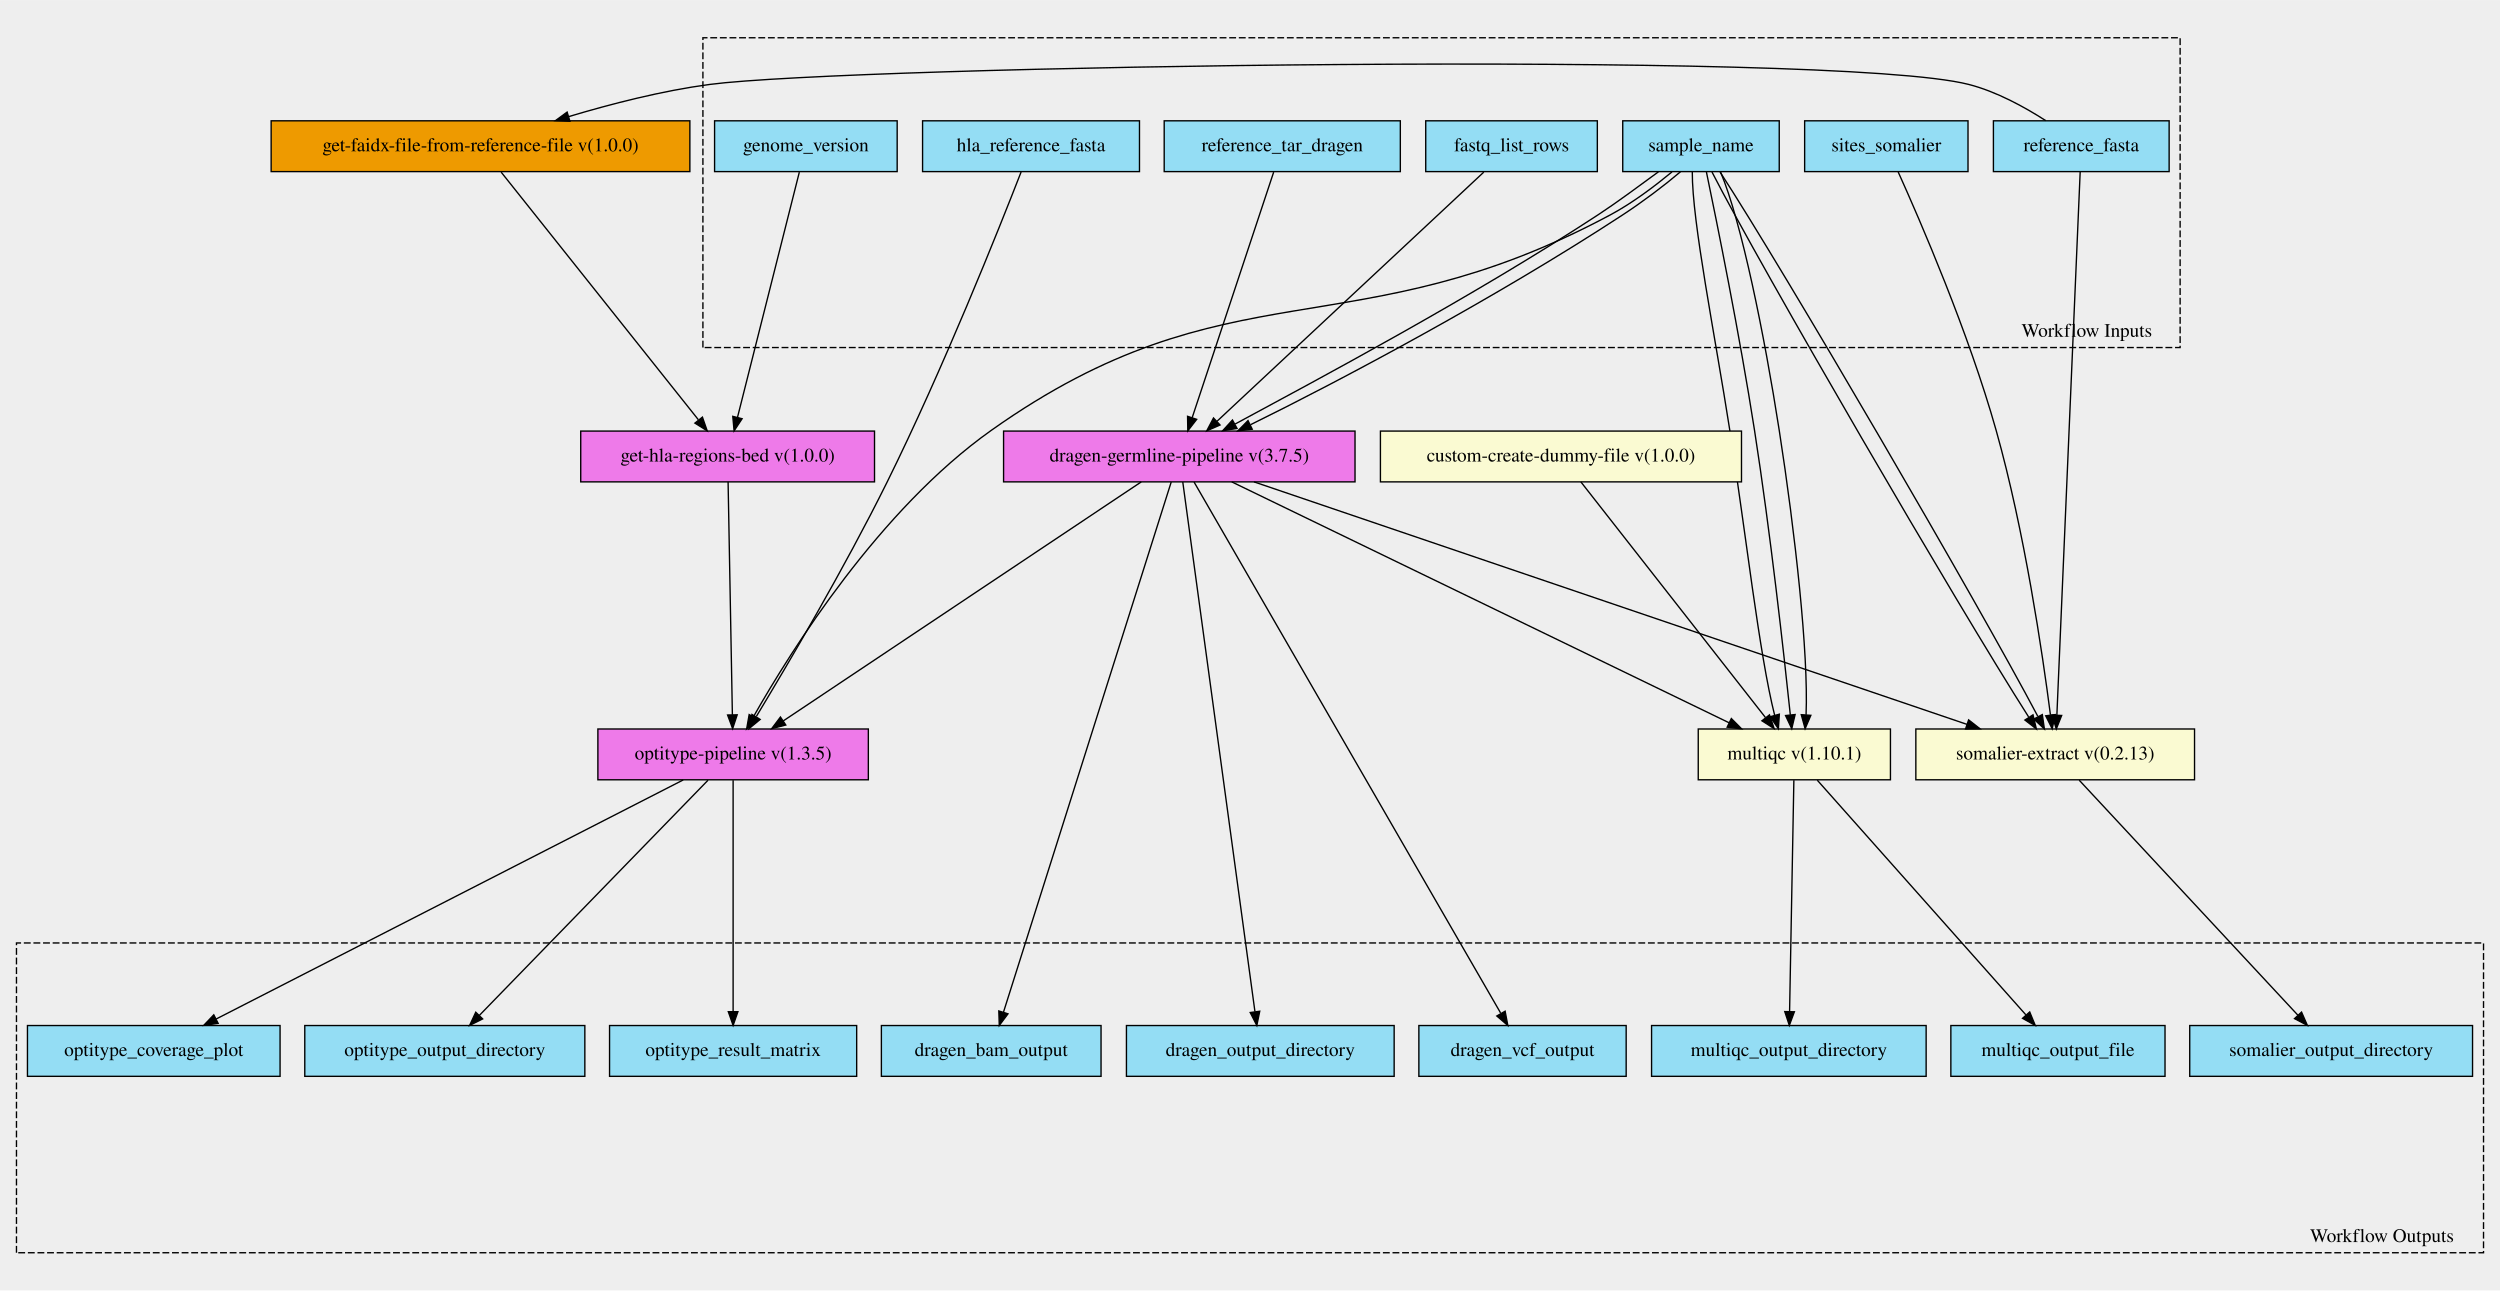
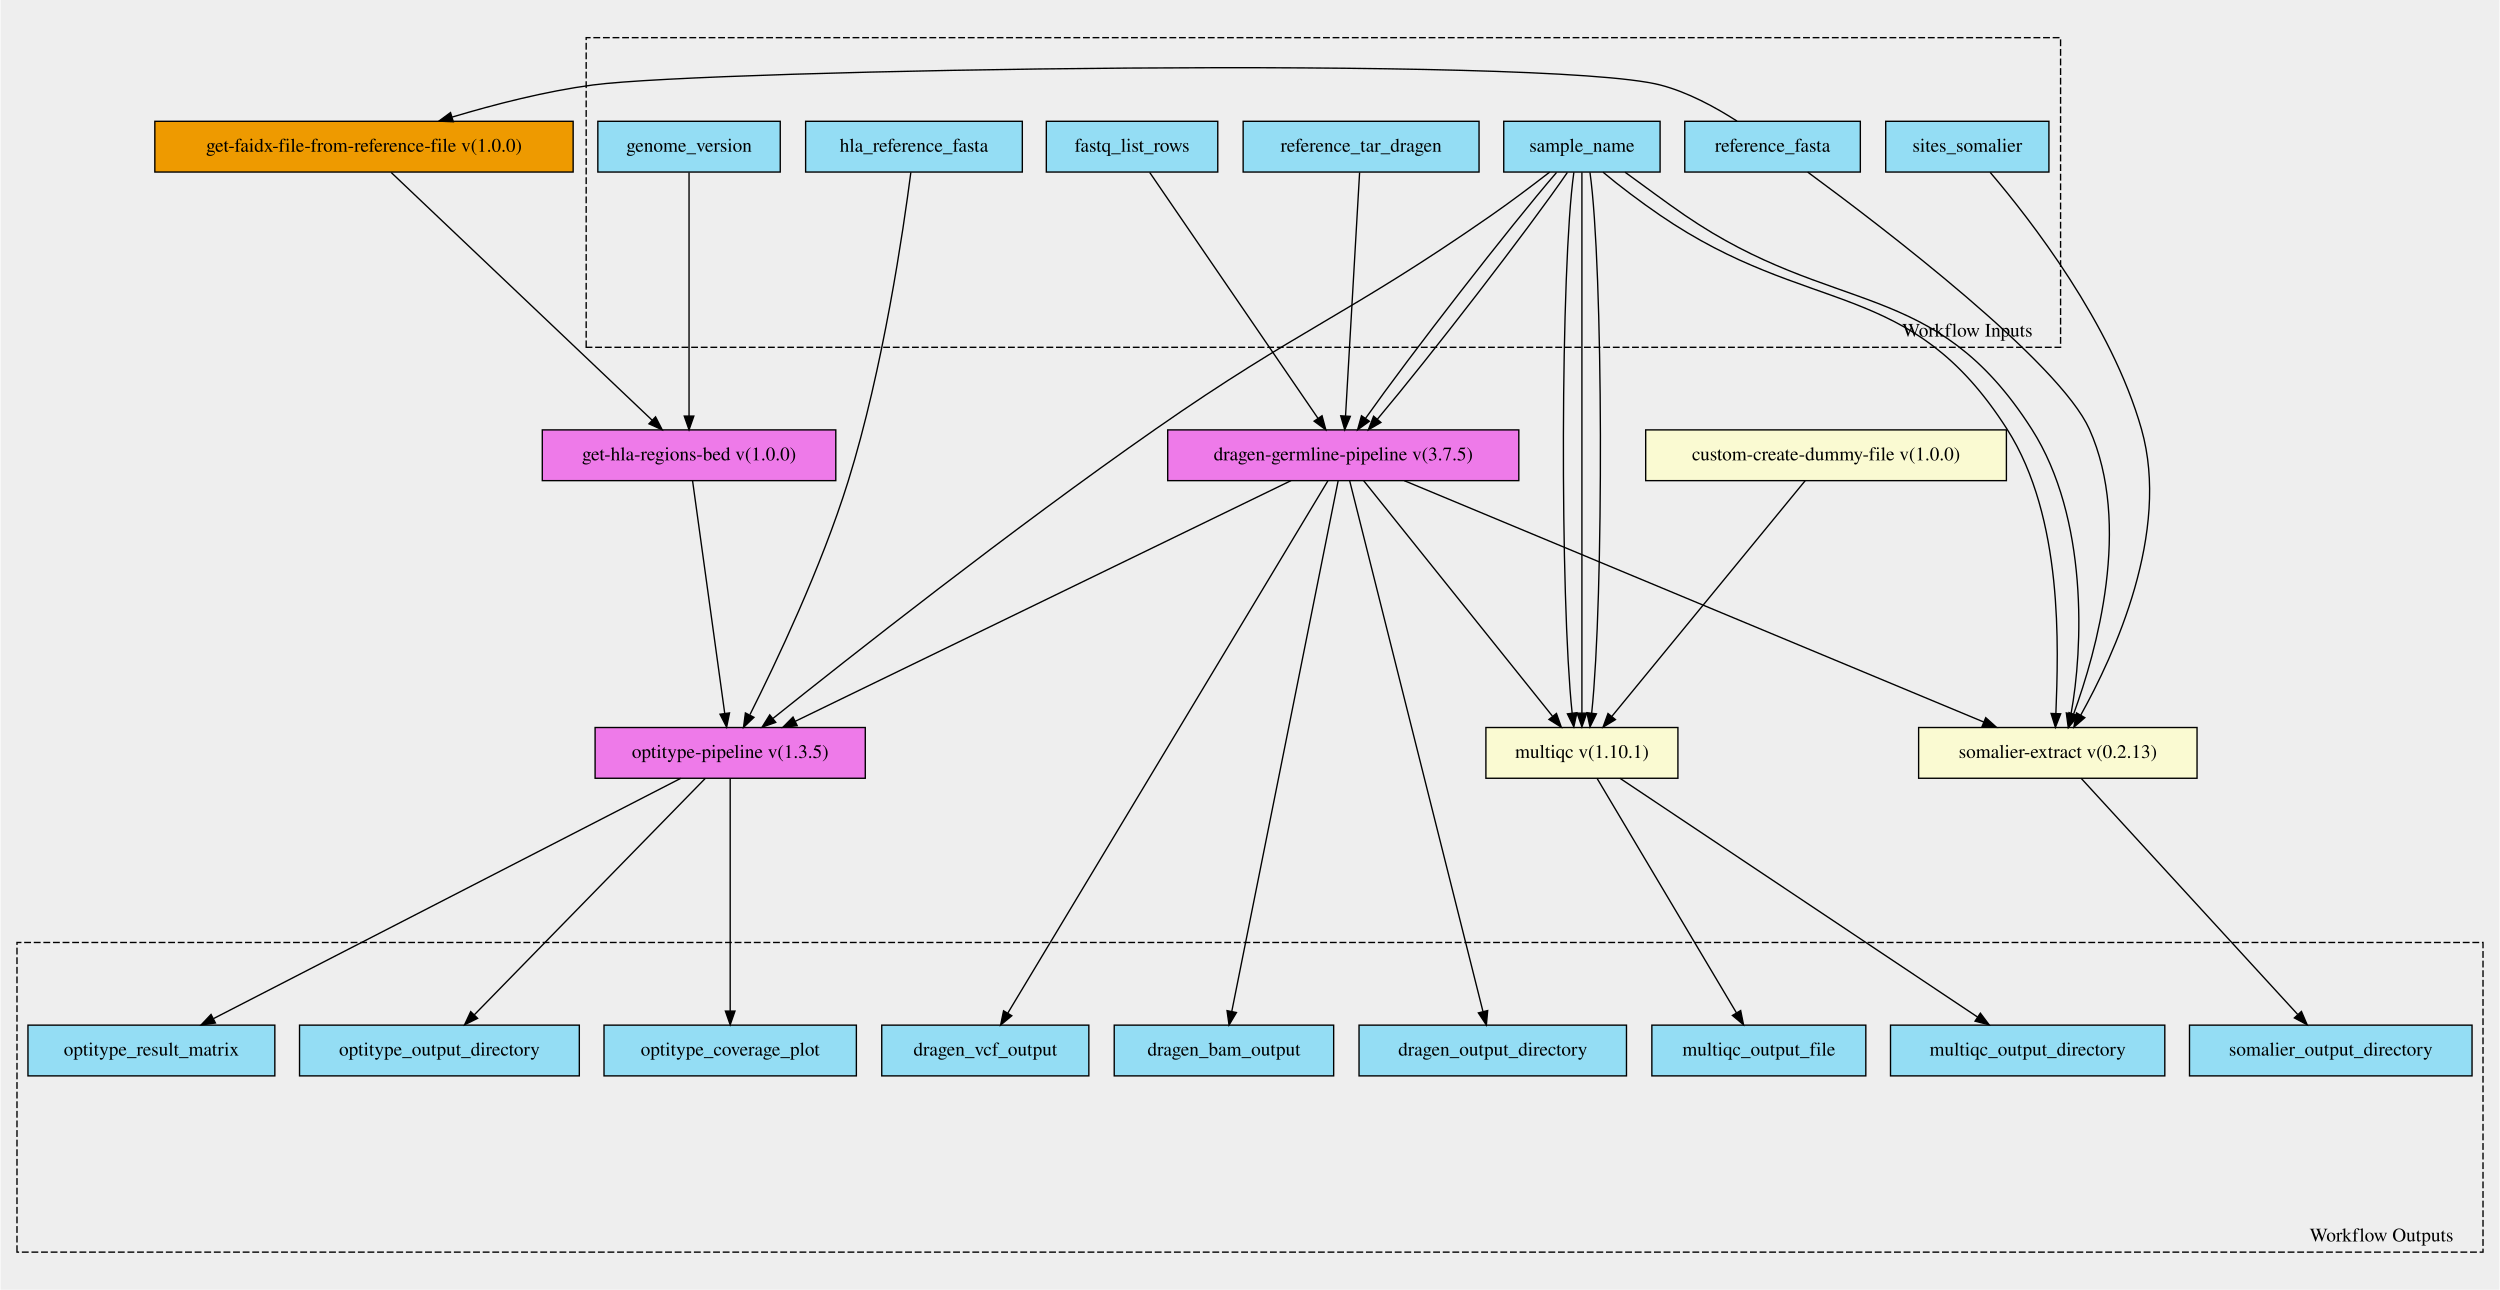
- <svg xmlns="http://www.w3.org/2000/svg" xmlns:xlink="http://www.w3.org/1999/xlink" width="1821pt" height="940pt" viewBox="0.00 0.00 1821.00 939.88">
-   <g id="graph0" class="graph" transform="scale(1 1) rotate(0) translate(4 935.882)">
-     <polygon fill="#eeeeee" stroke="transparent" points="-4,4 -4,-935.882 1817,-935.882 1817,4 -4,4" />
+ <svg xmlns="http://www.w3.org/2000/svg" xmlns:xlink="http://www.w3.org/1999/xlink" width="1822pt" height="940pt" viewBox="0.00 0.00 1822.00 940.40">
+   <g id="graph0" class="graph" transform="scale(1 1) rotate(0) translate(4 936.396)">
+     <polygon fill="#eeeeee" stroke="transparent" points="-4,4 -4,-936.396 1818,-936.396 1818,4 -4,4" />
    <g id="clust1" class="cluster">
-       <polygon fill="#eeeeee" stroke="#000000" stroke-dasharray="5,2" points="508,-682.794 508,-908.438 1584,-908.438 1584,-682.794 508,-682.794" />
-       <text text-anchor="middle" x="1516" y="-690.594" font-family="Times,serif" font-size="14.00" fill="#000000">Workflow Inputs</text>
+       <polygon fill="#eeeeee" stroke="#000000" stroke-dasharray="5,2" points="423,-683.171 423,-908.939 1498,-908.939 1498,-683.171 423,-683.171" />
+       <text text-anchor="middle" x="1430" y="-690.971" font-family="Times,serif" font-size="14.00" fill="#000000">Workflow Inputs</text>
    </g>
    <g id="clust2" class="cluster">
-       <polygon fill="#eeeeee" stroke="#000000" stroke-dasharray="5,2" points="8,-23.444 8,-249.088 1805,-249.088 1805,-23.444 8,-23.444" />
-       <text text-anchor="middle" x="1731" y="-31.244" font-family="Times,serif" font-size="14.00" fill="#000000">Workflow Outputs</text>
+       <polygon fill="#eeeeee" stroke="#000000" stroke-dasharray="5,2" points="8,-23.456 8,-249.225 1806,-249.225 1806,-23.456 8,-23.456" />
+       <text text-anchor="middle" x="1732" y="-31.256" font-family="Times,serif" font-size="14.00" fill="#000000">Workflow Outputs</text>
    </g>
    <g id="node1" class="node">
      <g id="a_node1">
-         <a xlink:title="The reference fasta file with a .fai index.&#10;Required for somalier and optitype steps&#10;">
-           <polygon fill="#94ddf4" stroke="#000000" points="1448,-810.944 1448,-847.944 1576,-847.944 1576,-810.944 1448,-810.944" />
-           <text text-anchor="middle" x="1512" y="-825.744" font-family="Times,serif" font-size="14.00" fill="#000000">reference_fasta</text>
+         <a xlink:title="Path to ref data tarball&#10;">
+           <polygon fill="#94ddf4" stroke="#000000" points="902,-810.957 902,-847.957 1074,-847.957 1074,-810.957 902,-810.957" />
+           <text text-anchor="middle" x="988" y="-825.756" font-family="Times,serif" font-size="14.00" fill="#000000">reference_tar_dragen</text>
        </a>
      </g>
    </g>
    <g id="node20" class="node">
      <g id="a_node20">
-         <a xlink:href="https://github.com/umccr/cwl-ica/blob/beta-release/.github/catalogue/docs/tools/somalier-extract/0.2.13/somalier-extract__0.2.13.md" xlink:title="Runs the somalier extract function to call the fingerprint on the germline bam file&#10;">
-           <polygon fill="#fafad2" stroke="#000000" points="1391.5,-367.944 1391.5,-404.944 1594.5,-404.944 1594.5,-367.944 1391.5,-367.944" />
-           <text text-anchor="middle" x="1493" y="-382.744" font-family="Times,serif" font-size="14.00" fill="#000000">somalier-extract v(0.2.13)</text>
+         <a xlink:href="https://github.com/umccr/cwl-ica/blob/beta-release/.github/catalogue/docs/workflows/dragen-germline-pipeline/3.7.5/dragen-germline-pipeline__3.7.5.md" xlink:title="Runs the dragen germline 3.7.5 workflow&#10;">
+           <polygon fill="#ee7ae9" stroke="#000000" points="847,-585.957 847,-622.957 1103,-622.957 1103,-585.957 847,-585.957" />
+           <text text-anchor="middle" x="975" y="-600.756" font-family="Times,serif" font-size="14.00" fill="#000000">dragen-germline-pipeline v(3.7.5)</text>
        </a>
      </g>
    </g>
    <g id="edge16" class="edge">
-       <path fill="none" stroke="#000000" d="M1511.196,-810.691C1508.218,-741.273 1497.81,-498.601 1494.225,-415.002" />
-       <polygon fill="#000000" stroke="#000000" points="1497.719,-414.795 1493.794,-404.954 1490.726,-415.095 1497.719,-414.795" />
-     </g>
-     <g id="node22" class="node">
-       <g id="a_node22">
-         <a xlink:href="https://github.com/umccr/cwl-ica/blob/beta-release/.github/catalogue/docs/expressions/get-faidx-file-from-reference-file/1.0.0/get-faidx-file-from-reference-file__1.0.0.md" xlink:title="Get the index of the reference fasta as its own file.&#10;Used by the get-regions-bed workflow&#10;">
-           <polygon fill="#ee9a00" stroke="#000000" points="193.5,-810.944 193.5,-847.944 498.5,-847.944 498.5,-810.944 193.5,-810.944" />
-           <text text-anchor="middle" x="346" y="-825.744" font-family="Times,serif" font-size="14.00" fill="#000000">get-faidx-file-from-reference-file v(1.0.0)</text>
-         </a>
-       </g>
-     </g>
-     <g id="edge17" class="edge">
-       <path fill="none" stroke="#000000" d="M1486.101,-848.072C1470.635,-858.032 1450.135,-869.282 1430,-874.444 1331.303,-899.745 614.008,-887.814 513,-874.444 478.484,-869.875 440.975,-860.213 410.265,-851.009" />
-       <polygon fill="#000000" stroke="#000000" points="411.132,-847.614 400.546,-848.044 409.089,-854.31 411.132,-847.614" />
+       <path fill="none" stroke="#000000" d="M986.914,-810.66C984.638,-771.27 979.356,-679.855 976.655,-633.107" />
+       <polygon fill="#000000" stroke="#000000" points="980.145,-632.823 976.074,-623.041 973.157,-633.226 980.145,-632.823" />
    </g>
    <g id="node2" class="node">
      <g id="a_node2">
        <a xlink:title="What is the name of the sample?&#10;Used to pre-fill out many other inputs.&#10;">
-           <polygon fill="#94ddf4" stroke="#000000" points="1178,-810.944 1178,-847.944 1292,-847.944 1292,-810.944 1178,-810.944" />
-           <text text-anchor="middle" x="1235" y="-825.744" font-family="Times,serif" font-size="14.00" fill="#000000">sample_name</text>
+           <polygon fill="#94ddf4" stroke="#000000" points="1092,-810.957 1092,-847.957 1206,-847.957 1206,-810.957 1092,-810.957" />
+           <text text-anchor="middle" x="1149" y="-825.756" font-family="Times,serif" font-size="14.00" fill="#000000">sample_name</text>
+         </a>
+       </g>
+     </g>
+     <g id="node19" class="node">
+       <g id="a_node19">
+         <a xlink:href="https://github.com/umccr/cwl-ica/blob/beta-release/.github/catalogue/docs/workflows/optitype-pipeline/1.3.5/optitype-pipeline__1.3.5.md" xlink:title="Run the optitype pipeline&#10;">
+           <polygon fill="#ee7ae9" stroke="#000000" points="429.5,-368.957 429.5,-405.957 626.5,-405.957 626.5,-368.957 429.5,-368.957" />
+           <text text-anchor="middle" x="528" y="-383.757" font-family="Times,serif" font-size="14.00" fill="#000000">optitype-pipeline v(1.3.5)</text>
+         </a>
+       </g>
+     </g>
+     <g id="edge19" class="edge">
+       <path fill="none" stroke="#000000" d="M1125.516,-810.93C1113.062,-801.295 1097.398,-789.47 1083,-779.457 977.02,-705.753 943.893,-697.284 838,-623.457 733.237,-550.417 614.381,-456.743 559.206,-412.601" />
+       <polygon fill="#000000" stroke="#000000" points="561.215,-409.726 551.223,-406.204 556.838,-415.189 561.215,-409.726" />
+     </g>
+     <g id="edge17" class="edge">
+       <path fill="none" stroke="#000000" d="M1130.518,-810.66C1096.153,-770.772 1023.844,-677.537 991.235,-631.357" />
+       <polygon fill="#000000" stroke="#000000" points="994.031,-629.248 985.445,-623.041 988.286,-633.248 994.031,-629.248" />
+     </g>
+     <g id="edge18" class="edge">
+       <path fill="none" stroke="#000000" d="M1138.41,-810.66C1110.968,-770.606 1038.589,-676.761 999.889,-630.783" />
+       <polygon fill="#000000" stroke="#000000" points="1002.446,-628.388 993.299,-623.041 997.115,-632.925 1002.446,-628.388" />
+     </g>
+     <g id="node21" class="node">
+       <g id="a_node21">
+         <a xlink:href="https://github.com/umccr/cwl-ica/blob/beta-release/.github/catalogue/docs/tools/somalier-extract/0.2.13/somalier-extract__0.2.13.md" xlink:title="Runs the somalier extract function to call the fingerprint on the germline bam file&#10;">
+           <polygon fill="#fafad2" stroke="#000000" points="1394.5,-368.957 1394.5,-405.957 1597.5,-405.957 1597.5,-368.957 1394.5,-368.957" />
+           <text text-anchor="middle" x="1496" y="-383.757" font-family="Times,serif" font-size="14.00" fill="#000000">somalier-extract v(0.2.13)</text>
+         </a>
+       </g>
+     </g>
+     <g id="edge20" class="edge">
+       <path fill="none" stroke="#000000" d="M1164.399,-810.845C1175.862,-801.185 1191.53,-789.365 1206,-779.457 1314.996,-704.819 1387.917,-734.803 1459,-623.457 1500.297,-558.768 1496.364,-463.488 1494.579,-416.225" />
+       <polygon fill="#000000" stroke="#000000" points="1498.072,-415.963 1494.223,-406.092 1491.076,-416.208 1498.072,-415.963" />
+     </g>
+     <g id="edge21" class="edge">
+       <path fill="none" stroke="#000000" d="M1180.451,-810.845C1193.862,-801.185 1209.53,-789.365 1224,-779.457 1332.996,-704.819 1405.917,-734.803 1477,-623.457 1518.384,-558.631 1514.347,-463.087 1505.619,-415.927" />
+       <polygon fill="#000000" stroke="#000000" points="1509.036,-415.171 1503.575,-406.092 1502.183,-416.595 1509.036,-415.171" />
+     </g>
+     <g id="node22" class="node">
+       <g id="a_node22">
+         <a xlink:href="https://github.com/umccr/cwl-ica/blob/beta-release/.github/catalogue/docs/tools/multiqc/1.10.1/multiqc__1.10.1.md" xlink:title="Runs multiqc on the run folder&#10;Uses a dummy file so that the folder can be placed in 'stream' mode.&#10;">
+           <polygon fill="#fafad2" stroke="#000000" points="1079,-368.957 1079,-405.957 1219,-405.957 1219,-368.957 1079,-368.957" />
+           <text text-anchor="middle" x="1149" y="-383.757" font-family="Times,serif" font-size="14.00" fill="#000000">multiqc v(1.10.1)</text>
+         </a>
+       </g>
+     </g>
+     <g id="edge22" class="edge">
+       <path fill="none" stroke="#000000" d="M1143.133,-810.747C1133.394,-741.642 1132.975,-500.46 1141.874,-416.522" />
+       <polygon fill="#000000" stroke="#000000" points="1145.37,-416.767 1143.098,-406.418 1138.421,-415.925 1145.37,-416.767" />
+     </g>
+     <g id="edge23" class="edge">
+       <path fill="none" stroke="#000000" d="M1149,-810.747C1149,-741.642 1149,-500.46 1149,-416.522" />
+       <polygon fill="#000000" stroke="#000000" points="1152.5,-416.418 1149,-406.418 1145.5,-416.418 1152.5,-416.418" />
+     </g>
+     <g id="edge24" class="edge">
+       <path fill="none" stroke="#000000" d="M1154.867,-810.747C1164.606,-741.642 1165.025,-500.46 1156.126,-416.522" />
+       <polygon fill="#000000" stroke="#000000" points="1159.579,-415.925 1154.902,-406.418 1152.63,-416.767 1159.579,-415.925" />
+     </g>
+     <g id="node3" class="node">
+       <g id="a_node3">
+         <a xlink:title="The reference fasta file with a .fai index.&#10;Required for somalier and optitype steps&#10;">
+           <polygon fill="#94ddf4" stroke="#000000" points="1224,-810.957 1224,-847.957 1352,-847.957 1352,-810.957 1224,-810.957" />
+           <text text-anchor="middle" x="1288" y="-825.756" font-family="Times,serif" font-size="14.00" fill="#000000">reference_fasta</text>
+         </a>
+       </g>
+     </g>
+     <g id="node17" class="node">
+       <g id="a_node17">
+         <a xlink:href="https://github.com/umccr/cwl-ica/blob/beta-release/.github/catalogue/docs/expressions/get-faidx-file-from-reference-file/1.0.0/get-faidx-file-from-reference-file__1.0.0.md" xlink:title="Get the index of the reference fasta as its own file.&#10;Used by the get-regions-bed workflow&#10;">
+           <polygon fill="#ee9a00" stroke="#000000" points="108.5,-810.957 108.5,-847.957 413.5,-847.957 413.5,-810.957 108.5,-810.957" />
+           <text text-anchor="middle" x="261" y="-825.756" font-family="Times,serif" font-size="14.00" fill="#000000">get-faidx-file-from-reference-file v(1.0.0)</text>
+         </a>
+       </g>
+     </g>
+     <g id="edge25" class="edge">
+       <path fill="none" stroke="#000000" d="M1262.101,-848.085C1246.635,-858.045 1226.135,-869.295 1206,-874.457 1122.263,-895.923 513.697,-885.8 428,-874.457 393.484,-869.888 355.975,-860.226 325.265,-851.022" />
+       <polygon fill="#000000" stroke="#000000" points="326.132,-847.627 315.546,-848.057 324.089,-854.322 326.132,-847.627" />
+     </g>
+     <g id="edge26" class="edge">
+       <path fill="none" stroke="#000000" d="M1313.586,-810.931C1369.038,-770.152 1497.082,-672.37 1519,-623.457 1550.144,-553.954 1524.261,-461.652 1507.51,-415.803" />
+       <polygon fill="#000000" stroke="#000000" points="1510.702,-414.347 1503.895,-406.227 1504.153,-416.819 1510.702,-414.347" />
+     </g>
+     <g id="node4" class="node">
+       <g id="a_node4">
+         <a xlink:title="gzipped vcf file. Required for somalier sites&#10;">
+           <polygon fill="#94ddf4" stroke="#000000" points="1370.5,-810.957 1370.5,-847.957 1489.5,-847.957 1489.5,-810.957 1370.5,-810.957" />
+           <text text-anchor="middle" x="1430" y="-825.756" font-family="Times,serif" font-size="14.00" fill="#000000">sites_somalier</text>
+         </a>
+       </g>
+     </g>
+     <g id="edge27" class="edge">
+       <path fill="none" stroke="#000000" d="M1446.63,-810.754C1475.817,-776.53 1535.228,-700.257 1557,-623.457 1578.281,-548.385 1537.262,-459.026 1512.647,-414.905" />
+       <polygon fill="#000000" stroke="#000000" points="1515.672,-413.144 1507.671,-406.198 1509.594,-416.617 1515.672,-413.144" />
+     </g>
+     <g id="node5" class="node">
+       <g id="a_node5">
+         <a xlink:title="The row of fastq lists.&#10;  Each row has the following attributes:&#10;    * RGID&#10;    * RGLB&#10;    * RGSM&#10;    * Lane&#10;    * Read1File&#10;    * Read2File (optional)&#10;">
+           <polygon fill="#94ddf4" stroke="#000000" points="758.5,-810.957 758.5,-847.957 883.5,-847.957 883.5,-810.957 758.5,-810.957" />
+           <text text-anchor="middle" x="821" y="-825.756" font-family="Times,serif" font-size="14.00" fill="#000000">fastq_list_rows</text>
+         </a>
+       </g>
+     </g>
+     <g id="edge28" class="edge">
+       <path fill="none" stroke="#000000" d="M833.865,-810.66C861.166,-770.772 924.98,-677.537 956.588,-631.357" />
+       <polygon fill="#000000" stroke="#000000" points="959.52,-633.27 962.28,-623.041 953.743,-629.317 959.52,-633.27" />
+     </g>
+     <g id="node6" class="node">
+       <g id="a_node6">
+         <a xlink:title="Either hg38 (default) or GRCh37?&#10;Used to set chromosome regions to filter down bam file for optitype workflow&#10;">
+           <polygon fill="#94ddf4" stroke="#000000" points="431.5,-810.957 431.5,-847.957 564.5,-847.957 564.5,-810.957 431.5,-810.957" />
+           <text text-anchor="middle" x="498" y="-825.756" font-family="Times,serif" font-size="14.00" fill="#000000">genome_version</text>
        </a>
      </g>
    </g>
    <g id="node18" class="node">
      <g id="a_node18">
-         <a xlink:href="https://github.com/umccr/cwl-ica/blob/beta-release/.github/catalogue/docs/tools/multiqc/1.10.1/multiqc__1.10.1.md" xlink:title="Runs multiqc on the run folder&#10;Uses a dummy file so that the folder can be placed in 'stream' mode.&#10;">
-           <polygon fill="#fafad2" stroke="#000000" points="1233,-367.944 1233,-404.944 1373,-404.944 1373,-367.944 1233,-367.944" />
-           <text text-anchor="middle" x="1303" y="-382.744" font-family="Times,serif" font-size="14.00" fill="#000000">multiqc v(1.10.1)</text>
-         </a>
-       </g>
-     </g>
-     <g id="edge18" class="edge">
-       <path fill="none" stroke="#000000" d="M1228.666,-810.676C1228.496,-774.423 1245.157,-692.185 1256,-622.444 1267.596,-547.862 1277.421,-459.428 1288.648,-414.976" />
-       <polygon fill="#000000" stroke="#000000" points="1292.07,-415.734 1291.377,-405.162 1285.325,-413.859 1292.07,-415.734" />
-     </g>
-     <g id="edge19" class="edge">
-       <path fill="none" stroke="#000000" d="M1238.953,-810.676C1246.496,-774.423 1263.157,-692.185 1274,-622.444 1285.572,-548.019 1295.38,-459.802 1300.06,-415.257" />
-       <polygon fill="#000000" stroke="#000000" points="1303.557,-415.471 1301.111,-405.162 1296.594,-414.746 1303.557,-415.471" />
-     </g>
-     <g id="edge20" class="edge">
-       <path fill="none" stroke="#000000" d="M1249.24,-810.676C1264.496,-774.423 1281.157,-692.185 1292,-622.444 1303.572,-548.019 1313.38,-459.802 1311.543,-415.257" />
-       <polygon fill="#000000" stroke="#000000" points="1315.027,-414.897 1310.846,-405.162 1308.043,-415.38 1315.027,-414.897" />
-     </g>
-     <g id="node19" class="node">
-       <g id="a_node19">
-         <a xlink:href="https://github.com/umccr/cwl-ica/blob/beta-release/.github/catalogue/docs/workflows/dragen-germline-pipeline/3.7.5/dragen-germline-pipeline__3.7.5.md" xlink:title="Runs the dragen germline 3.7.5 workflow&#10;">
-           <polygon fill="#ee7ae9" stroke="#000000" points="727,-584.944 727,-621.944 983,-621.944 983,-584.944 727,-584.944" />
-           <text text-anchor="middle" x="855" y="-599.744" font-family="Times,serif" font-size="14.00" fill="#000000">dragen-germline-pipeline v(3.7.5)</text>
-         </a>
-       </g>
-     </g>
-     <g id="edge21" class="edge">
-       <path fill="none" stroke="#000000" d="M1204.045,-810.821C1190.608,-801.048 1174.794,-789.128 1160,-779.444 1068.43,-719.501 955.195,-659.205 895.673,-627.092" />
-       <polygon fill="#000000" stroke="#000000" points="897.055,-623.86 886.593,-622.184 893.726,-630.018 897.055,-623.86" />
-     </g>
-     <g id="edge22" class="edge">
-       <path fill="none" stroke="#000000" d="M1220.048,-810.821C1208.608,-801.048 1192.794,-789.128 1178,-779.444 1085.928,-719.173 971.954,-658.544 906.842,-626.567" />
-       <polygon fill="#000000" stroke="#000000" points="908.121,-623.296 897.599,-622.06 905.054,-629.588 908.121,-623.296" />
-     </g>
-     <g id="edge23" class="edge">
-       <path fill="none" stroke="#000000" d="M1242.988,-810.691C1278.717,-740.919 1421.108,-496.123 1473.641,-413.736" />
-       <polygon fill="#000000" stroke="#000000" points="1476.826,-415.255 1479.303,-404.954 1470.943,-411.462 1476.826,-415.255" />
-     </g>
-     <g id="edge24" class="edge">
-       <path fill="none" stroke="#000000" d="M1248.854,-810.691C1294.302,-741.061 1436.561,-497.115 1480.303,-414.24" />
-       <polygon fill="#000000" stroke="#000000" points="1483.624,-415.44 1485.136,-404.954 1477.414,-412.209 1483.624,-415.44" />
-     </g>
-     <g id="node21" class="node">
-       <g id="a_node21">
-         <a xlink:href="https://github.com/umccr/cwl-ica/blob/beta-release/.github/catalogue/docs/workflows/optitype-pipeline/1.3.5/optitype-pipeline__1.3.5.md" xlink:title="Run the optitype pipeline&#10;">
-           <polygon fill="#ee7ae9" stroke="#000000" points="431.5,-367.944 431.5,-404.944 628.5,-404.944 628.5,-367.944 431.5,-367.944" />
-           <text text-anchor="middle" x="530" y="-382.744" font-family="Times,serif" font-size="14.00" fill="#000000">optitype-pipeline v(1.3.5)</text>
-         </a>
-       </g>
-     </g>
-     <g id="edge25" class="edge">
-       <path fill="none" stroke="#000000" d="M1213.873,-810.716C1201.463,-800.435 1185.094,-788.062 1169,-779.444 981.898,-679.245 891.163,-745.169 718,-622.444 636.695,-564.821 572.41,-462.513 544.748,-413.754" />
-       <polygon fill="#000000" stroke="#000000" points="547.798,-412.038 539.861,-405.021 541.69,-415.456 547.798,-412.038" />
-     </g>
-     <g id="node3" class="node">
-       <g id="a_node3">
-         <a xlink:title="gzipped vcf file. Required for somalier sites&#10;">
-           <polygon fill="#94ddf4" stroke="#000000" points="1310.5,-810.944 1310.5,-847.944 1429.5,-847.944 1429.5,-810.944 1310.5,-810.944" />
-           <text text-anchor="middle" x="1370" y="-825.744" font-family="Times,serif" font-size="14.00" fill="#000000">sites_somalier</text>
-         </a>
-       </g>
-     </g>
-     <g id="edge26" class="edge">
-       <path fill="none" stroke="#000000" d="M1378.614,-810.731C1394.792,-774.904 1429.895,-693.833 1450,-622.444 1470.65,-549.116 1483.744,-460.089 1489.536,-415.234" />
-       <polygon fill="#000000" stroke="#000000" points="1493.039,-415.434 1490.821,-405.074 1486.094,-414.556 1493.039,-415.434" />
-     </g>
-     <g id="node4" class="node">
-       <g id="a_node4">
-         <a xlink:title="Path to ref data tarball&#10;">
-           <polygon fill="#94ddf4" stroke="#000000" points="844,-810.944 844,-847.944 1016,-847.944 1016,-810.944 844,-810.944" />
-           <text text-anchor="middle" x="930" y="-825.744" font-family="Times,serif" font-size="14.00" fill="#000000">reference_tar_dragen</text>
-         </a>
-       </g>
-     </g>
-     <g id="edge27" class="edge">
-       <path fill="none" stroke="#000000" d="M923.735,-810.564C910.549,-770.832 879.876,-678.403 864.354,-631.63" />
-       <polygon fill="#000000" stroke="#000000" points="867.667,-630.499 861.195,-622.111 861.023,-632.704 867.667,-630.499" />
-     </g>
-     <g id="node5" class="node">
-       <g id="a_node5">
-         <a xlink:title="Either hg38 (default) or GRCh37?&#10;Used to set chromosome regions to filter down bam file for optitype workflow&#10;">
-           <polygon fill="#94ddf4" stroke="#000000" points="516.5,-810.944 516.5,-847.944 649.5,-847.944 649.5,-810.944 516.5,-810.944" />
-           <text text-anchor="middle" x="583" y="-825.744" font-family="Times,serif" font-size="14.00" fill="#000000">genome_version</text>
-         </a>
-       </g>
+         <a xlink:href="https://github.com/umccr/cwl-ica/blob/beta-release/.github/catalogue/docs/workflows/get-hla-regions-bed/1.0.0/get-hla-regions-bed__1.0.0.md" xlink:title="Get the hla regions for input into the optitype workflow&#10;">
+           <polygon fill="#ee7ae9" stroke="#000000" points="391,-585.957 391,-622.957 605,-622.957 605,-585.957 391,-585.957" />
+           <text text-anchor="middle" x="498" y="-600.756" font-family="Times,serif" font-size="14.00" fill="#000000">get-hla-regions-bed v(1.0.0)</text>
+         </a>
+       </g>
+     </g>
+     <g id="edge29" class="edge">
+       <path fill="none" stroke="#000000" d="M498,-810.66C498,-771.27 498,-679.855 498,-633.107" />
+       <polygon fill="#000000" stroke="#000000" points="501.5,-633.041 498,-623.041 494.5,-633.041 501.5,-633.041" />
+     </g>
+     <g id="node7" class="node">
+       <g id="a_node7">
+         <a xlink:title="Reference to align / filter large output bam to before running through optitype tool&#10;">
+           <polygon fill="#94ddf4" stroke="#000000" points="583,-810.957 583,-847.957 741,-847.957 741,-810.957 583,-810.957" />
+           <text text-anchor="middle" x="662" y="-825.756" font-family="Times,serif" font-size="14.00" fill="#000000">hla_reference_fasta</text>
+         </a>
+       </g>
+     </g>
+     <g id="edge30" class="edge">
+       <path fill="none" stroke="#000000" d="M659.721,-810.753C654.384,-769.424 639.553,-667.483 614,-585.457 594.456,-522.72 561.342,-453.042 542.414,-415.359" />
+       <polygon fill="#000000" stroke="#000000" points="545.341,-413.39 537.7,-406.051 539.096,-416.553 545.341,-413.39" />
+     </g>
+     <g id="node8" class="node">
+       <g id="a_node8">
+         <a xlink:title="Output coverage pdf from optitype step&#10;">
+           <polygon fill="#94ddf4" stroke="#000000" points="436,-151.957 436,-188.957 620,-188.957 620,-151.957 436,-151.957" />
+           <text text-anchor="middle" x="528" y="-166.756" font-family="Times,serif" font-size="14.00" fill="#000000">optitype_coverage_plot</text>
+         </a>
+       </g>
+     </g>
+     <g id="node9" class="node">
+       <g id="a_node9">
+         <a xlink:title="Output html for multiqc&#10;">
+           <polygon fill="#94ddf4" stroke="#000000" points="1200,-151.957 1200,-188.957 1356,-188.957 1356,-151.957 1200,-151.957" />
+           <text text-anchor="middle" x="1278" y="-166.756" font-family="Times,serif" font-size="14.00" fill="#000000">multiqc_output_file</text>
+         </a>
+       </g>
+     </g>
+     <g id="node10" class="node">
+       <g id="a_node10">
+         <a xlink:title="Output vcf file for dragen germline run&#10;">
+           <polygon fill="#94ddf4" stroke="#000000" points="638.5,-151.957 638.5,-188.957 789.5,-188.957 789.5,-151.957 638.5,-151.957" />
+           <text text-anchor="middle" x="714" y="-166.756" font-family="Times,serif" font-size="14.00" fill="#000000">dragen_vcf_output</text>
+         </a>
+       </g>
+     </g>
+     <g id="node11" class="node">
+       <g id="a_node11">
+         <a xlink:title="Output directory for optitype files&#10;">
+           <polygon fill="#94ddf4" stroke="#000000" points="214,-151.957 214,-188.957 418,-188.957 418,-151.957 214,-151.957" />
+           <text text-anchor="middle" x="316" y="-166.756" font-family="Times,serif" font-size="14.00" fill="#000000">optitype_output_directory</text>
+         </a>
+       </g>
+     </g>
+     <g id="node12" class="node">
+       <g id="a_node12">
+         <a xlink:title="Output alignment file for dragen germline run&#10;">
+           <polygon fill="#94ddf4" stroke="#000000" points="808,-151.957 808,-188.957 968,-188.957 968,-151.957 808,-151.957" />
+           <text text-anchor="middle" x="888" y="-166.756" font-family="Times,serif" font-size="14.00" fill="#000000">dragen_bam_output</text>
+         </a>
+       </g>
+     </g>
+     <g id="node13" class="node">
+       <g id="a_node13">
+         <a xlink:title="Output matrix file from optitype step&#10;">
+           <polygon fill="#94ddf4" stroke="#000000" points="16,-151.957 16,-188.957 196,-188.957 196,-151.957 16,-151.957" />
+           <text text-anchor="middle" x="106" y="-166.756" font-family="Times,serif" font-size="14.00" fill="#000000">optitype_result_matrix</text>
+         </a>
+       </g>
+     </g>
+     <g id="node14" class="node">
+       <g id="a_node14">
+         <a xlink:title="Output directory with multiqc data and html&#10;">
+           <polygon fill="#94ddf4" stroke="#000000" points="1374,-151.957 1374,-188.957 1574,-188.957 1574,-151.957 1374,-151.957" />
+           <text text-anchor="middle" x="1474" y="-166.756" font-family="Times,serif" font-size="14.00" fill="#000000">multiqc_output_directory</text>
+         </a>
+       </g>
+     </g>
+     <g id="node15" class="node">
+       <g id="a_node15">
+         <a xlink:title="Output directory from somalier step&#10;">
+           <polygon fill="#94ddf4" stroke="#000000" points="1592,-151.957 1592,-188.957 1798,-188.957 1798,-151.957 1592,-151.957" />
+           <text text-anchor="middle" x="1695" y="-166.756" font-family="Times,serif" font-size="14.00" fill="#000000">somalier_output_directory</text>
+         </a>
+       </g>
+     </g>
+     <g id="node16" class="node">
+       <g id="a_node16">
+         <a xlink:title="Output directory for dragen&#10;">
+           <polygon fill="#94ddf4" stroke="#000000" points="986.5,-151.957 986.5,-188.957 1181.5,-188.957 1181.5,-151.957 986.5,-151.957" />
+           <text text-anchor="middle" x="1084" y="-166.756" font-family="Times,serif" font-size="14.00" fill="#000000">dragen_output_directory</text>
+         </a>
+       </g>
+     </g>
+     <g id="edge1" class="edge">
+       <path fill="none" stroke="#000000" d="M280.799,-810.66C323.251,-770.358 423.069,-675.593 471.166,-629.932" />
+       <polygon fill="#000000" stroke="#000000" points="473.582,-632.465 478.424,-623.041 468.762,-627.388 473.582,-632.465" />
+     </g>
+     <g id="edge2" class="edge">
+       <path fill="none" stroke="#000000" d="M500.558,-585.955C505.792,-548.096 517.757,-461.545 524.017,-416.267" />
+       <polygon fill="#000000" stroke="#000000" points="527.504,-416.604 525.406,-406.219 520.569,-415.646 527.504,-416.604" />
+     </g>
+     <g id="edge9" class="edge">
+       <path fill="none" stroke="#000000" d="M528,-368.955C528,-331.096 528,-244.545 528,-199.267" />
+       <polygon fill="#000000" stroke="#000000" points="531.5,-199.219 528,-189.219 524.5,-199.219 531.5,-199.219" />
+     </g>
+     <g id="edge10" class="edge">
+       <path fill="none" stroke="#000000" d="M509.925,-368.955C472.157,-330.297 384.793,-240.872 341.401,-196.457" />
+       <polygon fill="#000000" stroke="#000000" points="343.822,-193.926 334.33,-189.219 338.815,-198.818 343.822,-193.926" />
+     </g>
+     <g id="edge11" class="edge">
+       <path fill="none" stroke="#000000" d="M492.021,-368.955C415.27,-329.489 235.622,-237.11 151.263,-193.731" />
+       <polygon fill="#000000" stroke="#000000" points="152.681,-190.525 142.188,-189.065 149.48,-196.75 152.681,-190.525" />
+     </g>
+     <g id="edge6" class="edge">
+       <path fill="none" stroke="#000000" d="M963.785,-585.808C922.54,-517.225 779.14,-278.774 730.378,-197.69" />
+       <polygon fill="#000000" stroke="#000000" points="733.326,-195.801 725.173,-189.036 727.327,-199.409 733.326,-195.801" />
+     </g>
+     <g id="edge7" class="edge">
+       <path fill="none" stroke="#000000" d="M971.262,-585.808C957.583,-517.573 910.197,-281.188 893.709,-198.936" />
+       <polygon fill="#000000" stroke="#000000" points="897.122,-198.152 891.724,-189.036 890.258,-199.528 897.122,-198.152" />
+     </g>
+     <g id="edge8" class="edge">
+       <path fill="none" stroke="#000000" d="M979.684,-585.808C996.821,-517.573 1056.189,-281.188 1076.847,-198.936" />
+       <polygon fill="#000000" stroke="#000000" points="1080.293,-199.587 1079.334,-189.036 1073.503,-197.882 1080.293,-199.587" />
+     </g>
+     <g id="edge3" class="edge">
+       <path fill="none" stroke="#000000" d="M936.889,-585.955C855.427,-546.409 664.529,-453.736 575.402,-410.468" />
+       <polygon fill="#000000" stroke="#000000" points="576.856,-407.284 566.331,-406.065 573.799,-413.581 576.856,-407.284" />
+     </g>
+     <g id="edge4" class="edge">
+       <path fill="none" stroke="#000000" d="M1019.42,-585.955C1114.753,-546.249 1338.67,-452.985 1442.005,-409.946" />
+       <polygon fill="#000000" stroke="#000000" points="1443.437,-413.141 1451.323,-406.065 1440.746,-406.679 1443.437,-413.141" />
+     </g>
+     <g id="edge5" class="edge">
+       <path fill="none" stroke="#000000" d="M989.835,-585.955C1020.641,-547.536 1091.651,-458.978 1127.485,-414.288" />
+       <polygon fill="#000000" stroke="#000000" points="1130.43,-416.21 1133.955,-406.219 1124.969,-411.831 1130.43,-416.21" />
+     </g>
+     <g id="edge12" class="edge">
+       <path fill="none" stroke="#000000" d="M1512.967,-368.955C1548.345,-330.377 1630.087,-241.241 1670.903,-196.733" />
+       <polygon fill="#000000" stroke="#000000" points="1673.614,-198.955 1677.794,-189.219 1668.455,-194.224 1673.614,-198.955" />
+     </g>
+     <g id="edge14" class="edge">
+       <path fill="none" stroke="#000000" d="M1159.998,-368.955C1182.742,-330.696 1235.045,-242.714 1261.717,-197.848" />
+       <polygon fill="#000000" stroke="#000000" points="1264.745,-199.603 1266.846,-189.219 1258.728,-196.026 1264.745,-199.603" />
+     </g>
+     <g id="edge15" class="edge">
+       <path fill="none" stroke="#000000" d="M1176.709,-368.955C1235.326,-329.817 1371.872,-238.647 1437.502,-194.826" />
+       <polygon fill="#000000" stroke="#000000" points="1439.526,-197.683 1445.899,-189.219 1435.639,-191.861 1439.526,-197.683" />
    </g>
    <g id="node23" class="node">
      <g id="a_node23">
-         <a xlink:href="https://github.com/umccr/cwl-ica/blob/beta-release/.github/catalogue/docs/workflows/get-hla-regions-bed/1.0.0/get-hla-regions-bed__1.0.0.md" xlink:title="Get the hla regions for input into the optitype workflow&#10;">
-           <polygon fill="#ee7ae9" stroke="#000000" points="419,-584.944 419,-621.944 633,-621.944 633,-584.944 419,-584.944" />
-           <text text-anchor="middle" x="526" y="-599.744" font-family="Times,serif" font-size="14.00" fill="#000000">get-hla-regions-bed v(1.0.0)</text>
-         </a>
-       </g>
-     </g>
-     <g id="edge28" class="edge">
-       <path fill="none" stroke="#000000" d="M578.238,-810.564C568.238,-770.915 545.003,-678.79 533.183,-631.925" />
-       <polygon fill="#000000" stroke="#000000" points="536.548,-630.951 530.708,-622.111 529.76,-632.663 536.548,-630.951" />
-     </g>
-     <g id="node6" class="node">
-       <g id="a_node6">
-         <a xlink:title="Reference to align / filter large output bam to before running through optitype tool&#10;">
-           <polygon fill="#94ddf4" stroke="#000000" points="668,-810.944 668,-847.944 826,-847.944 826,-810.944 668,-810.944" />
-           <text text-anchor="middle" x="747" y="-825.744" font-family="Times,serif" font-size="14.00" fill="#000000">hla_reference_fasta</text>
-         </a>
-       </g>
-     </g>
-     <g id="edge29" class="edge">
-       <path fill="none" stroke="#000000" d="M739.78,-810.688C723.648,-769.237 682.87,-666.968 642,-584.444 611.138,-522.128 569.746,-451.865 546.909,-414.068" />
-       <polygon fill="#000000" stroke="#000000" points="549.698,-411.918 541.52,-405.182 543.713,-415.548 549.698,-411.918" />
-     </g>
-     <g id="node7" class="node">
-       <g id="a_node7">
-         <a xlink:title="The row of fastq lists.&#10;  Each row has the following attributes:&#10;    * RGID&#10;    * RGLB&#10;    * RGSM&#10;    * Lane&#10;    * Read1File&#10;    * Read2File (optional)&#10;">
-           <polygon fill="#94ddf4" stroke="#000000" points="1034.5,-810.944 1034.5,-847.944 1159.5,-847.944 1159.5,-810.944 1034.5,-810.944" />
-           <text text-anchor="middle" x="1097" y="-825.744" font-family="Times,serif" font-size="14.00" fill="#000000">fastq_list_rows</text>
-         </a>
-       </g>
-     </g>
-     <g id="edge30" class="edge">
-       <path fill="none" stroke="#000000" d="M1076.784,-810.564C1033.436,-770.082 931.511,-674.896 882.4,-629.032" />
-       <polygon fill="#000000" stroke="#000000" points="884.686,-626.378 874.989,-622.111 879.909,-631.494 884.686,-626.378" />
-     </g>
-     <g id="node8" class="node">
-       <g id="a_node8">
-         <a xlink:title="Output directory from somalier step&#10;">
-           <polygon fill="#94ddf4" stroke="#000000" points="1591,-151.944 1591,-188.944 1797,-188.944 1797,-151.944 1591,-151.944" />
-           <text text-anchor="middle" x="1694" y="-166.744" font-family="Times,serif" font-size="14.00" fill="#000000">somalier_output_directory</text>
-         </a>
-       </g>
-     </g>
-     <g id="node9" class="node">
-       <g id="a_node9">
-         <a xlink:title="Output alignment file for dragen germline run&#10;">
-           <polygon fill="#94ddf4" stroke="#000000" points="638,-151.944 638,-188.944 798,-188.944 798,-151.944 638,-151.944" />
-           <text text-anchor="middle" x="718" y="-166.744" font-family="Times,serif" font-size="14.00" fill="#000000">dragen_bam_output</text>
-         </a>
-       </g>
-     </g>
-     <g id="node10" class="node">
-       <g id="a_node10">
-         <a xlink:title="Output coverage pdf from optitype step&#10;">
-           <polygon fill="#94ddf4" stroke="#000000" points="16,-151.944 16,-188.944 200,-188.944 200,-151.944 16,-151.944" />
-           <text text-anchor="middle" x="108" y="-166.744" font-family="Times,serif" font-size="14.00" fill="#000000">optitype_coverage_plot</text>
-         </a>
-       </g>
-     </g>
-     <g id="node11" class="node">
-       <g id="a_node11">
-         <a xlink:title="Output html for multiqc&#10;">
-           <polygon fill="#94ddf4" stroke="#000000" points="1417,-151.944 1417,-188.944 1573,-188.944 1573,-151.944 1417,-151.944" />
-           <text text-anchor="middle" x="1495" y="-166.744" font-family="Times,serif" font-size="14.00" fill="#000000">multiqc_output_file</text>
-         </a>
-       </g>
-     </g>
-     <g id="node12" class="node">
-       <g id="a_node12">
-         <a xlink:title="Output directory for dragen&#10;">
-           <polygon fill="#94ddf4" stroke="#000000" points="816.5,-151.944 816.5,-188.944 1011.5,-188.944 1011.5,-151.944 816.5,-151.944" />
-           <text text-anchor="middle" x="914" y="-166.744" font-family="Times,serif" font-size="14.00" fill="#000000">dragen_output_directory</text>
-         </a>
-       </g>
-     </g>
-     <g id="node13" class="node">
-       <g id="a_node13">
-         <a xlink:title="Output directory with multiqc data and html&#10;">
-           <polygon fill="#94ddf4" stroke="#000000" points="1199,-151.944 1199,-188.944 1399,-188.944 1399,-151.944 1199,-151.944" />
-           <text text-anchor="middle" x="1299" y="-166.744" font-family="Times,serif" font-size="14.00" fill="#000000">multiqc_output_directory</text>
-         </a>
-       </g>
-     </g>
-     <g id="node14" class="node">
-       <g id="a_node14">
-         <a xlink:title="Output vcf file for dragen germline run&#10;">
-           <polygon fill="#94ddf4" stroke="#000000" points="1029.5,-151.944 1029.5,-188.944 1180.5,-188.944 1180.5,-151.944 1029.5,-151.944" />
-           <text text-anchor="middle" x="1105" y="-166.744" font-family="Times,serif" font-size="14.00" fill="#000000">dragen_vcf_output</text>
-         </a>
-       </g>
-     </g>
-     <g id="node15" class="node">
-       <g id="a_node15">
-         <a xlink:title="Output matrix file from optitype step&#10;">
-           <polygon fill="#94ddf4" stroke="#000000" points="440,-151.944 440,-188.944 620,-188.944 620,-151.944 440,-151.944" />
-           <text text-anchor="middle" x="530" y="-166.744" font-family="Times,serif" font-size="14.00" fill="#000000">optitype_result_matrix</text>
-         </a>
-       </g>
-     </g>
-     <g id="node16" class="node">
-       <g id="a_node16">
-         <a xlink:title="Output directory for optitype files&#10;">
-           <polygon fill="#94ddf4" stroke="#000000" points="218,-151.944 218,-188.944 422,-188.944 422,-151.944 218,-151.944" />
-           <text text-anchor="middle" x="320" y="-166.744" font-family="Times,serif" font-size="14.00" fill="#000000">optitype_output_directory</text>
-         </a>
-       </g>
-     </g>
-     <g id="node17" class="node">
-       <g id="a_node17">
        <a xlink:href="https://github.com/umccr/cwl-ica/blob/beta-release/.github/catalogue/docs/tools/custom-touch-file/1.0.0/custom-touch-file__1.0.0.md" xlink:title="Intermediate step for letting multiqc-interop be placed in stream mode&#10;">
-           <polygon fill="#fafad2" stroke="#000000" points="1001.5,-584.944 1001.5,-621.944 1264.5,-621.944 1264.5,-584.944 1001.5,-584.944" />
-           <text text-anchor="middle" x="1133" y="-599.744" font-family="Times,serif" font-size="14.00" fill="#000000">custom-create-dummy-file v(1.0.0)</text>
-         </a>
-       </g>
-     </g>
-     <g id="edge1" class="edge">
-       <path fill="none" stroke="#000000" d="M1147.494,-584.942C1177.592,-546.523 1246.969,-457.965 1281.98,-413.275" />
-       <polygon fill="#000000" stroke="#000000" points="1284.889,-415.237 1288.301,-405.206 1279.379,-410.92 1284.889,-415.237" />
-     </g>
-     <g id="edge2" class="edge">
-       <path fill="none" stroke="#000000" d="M1319.703,-367.653C1353.973,-329.099 1432.308,-240.972 1471.608,-196.76" />
-       <polygon fill="#000000" stroke="#000000" points="1474.445,-198.836 1478.473,-189.037 1469.213,-194.186 1474.445,-198.836" />
-     </g>
-     <g id="edge3" class="edge">
-       <path fill="none" stroke="#000000" d="M1302.652,-367.653C1301.951,-329.819 1300.367,-244.246 1299.534,-199.282" />
-       <polygon fill="#000000" stroke="#000000" points="1303.029,-198.97 1299.344,-189.037 1296.03,-199.1 1303.029,-198.97" />
-     </g>
-     <g id="edge7" class="edge">
-       <path fill="none" stroke="#000000" d="M849.113,-584.838C827.552,-516.691 752.802,-280.439 726.911,-198.607" />
-       <polygon fill="#000000" stroke="#000000" points="730.218,-197.458 723.865,-188.98 723.544,-199.57 730.218,-197.458" />
-     </g>
-     <g id="edge8" class="edge">
-       <path fill="none" stroke="#000000" d="M857.535,-584.838C866.802,-516.829 898.881,-281.401 910.094,-199.109" />
-       <polygon fill="#000000" stroke="#000000" points="913.592,-199.361 911.474,-188.98 906.656,-198.416 913.592,-199.361" />
-     </g>
-     <g id="edge9" class="edge">
-       <path fill="none" stroke="#000000" d="M865.742,-584.838C905.168,-516.552 1042.048,-279.476 1089.027,-198.109" />
-       <polygon fill="#000000" stroke="#000000" points="1092.329,-199.39 1094.298,-188.98 1086.267,-195.89 1092.329,-199.39" />
-     </g>
-     <g id="edge4" class="edge">
-       <path fill="none" stroke="#000000" d="M893.196,-584.942C974.841,-545.396 1166.165,-452.723 1255.492,-409.455" />
-       <polygon fill="#000000" stroke="#000000" points="1257.109,-412.561 1264.583,-405.052 1254.057,-406.261 1257.109,-412.561" />
-     </g>
-     <g id="edge5" class="edge">
-       <path fill="none" stroke="#000000" d="M909.395,-584.942C1026.724,-545.036 1303.105,-451.032 1428.78,-408.286" />
-       <polygon fill="#000000" stroke="#000000" points="1429.949,-411.586 1438.29,-405.052 1427.695,-404.959 1429.949,-411.586" />
-     </g>
-     <g id="edge6" class="edge">
-       <path fill="none" stroke="#000000" d="M827.291,-584.942C768.674,-545.805 632.128,-454.634 566.498,-410.813" />
-       <polygon fill="#000000" stroke="#000000" points="568.361,-407.848 558.101,-405.206 564.474,-413.67 568.361,-407.848" />
-     </g>
-     <g id="edge10" class="edge">
-       <path fill="none" stroke="#000000" d="M1510.486,-367.653C1546.437,-329.019 1628.71,-240.606 1669.767,-196.485" />
-       <polygon fill="#000000" stroke="#000000" points="1672.448,-198.742 1676.698,-189.037 1667.323,-193.973 1672.448,-198.742" />
+           <polygon fill="#fafad2" stroke="#000000" points="1195.5,-585.957 1195.5,-622.957 1458.5,-622.957 1458.5,-585.957 1195.5,-585.957" />
+           <text text-anchor="middle" x="1327" y="-600.756" font-family="Times,serif" font-size="14.00" fill="#000000">custom-create-dummy-file v(1.0.0)</text>
+         </a>
+       </g>
    </g>
    <g id="edge13" class="edge">
-       <path fill="none" stroke="#000000" d="M493.655,-367.841C416.767,-328.486 237.796,-236.88 153.48,-193.722" />
-       <polygon fill="#000000" stroke="#000000" points="154.903,-190.519 144.407,-189.078 151.714,-196.75 154.903,-190.519" />
-     </g>
-     <g id="edge14" class="edge">
-       <path fill="none" stroke="#000000" d="M530,-367.653C530,-329.819 530,-244.246 530,-199.282" />
-       <polygon fill="#000000" stroke="#000000" points="533.5,-199.037 530,-189.037 526.5,-199.037 533.5,-199.037" />
-     </g>
-     <g id="edge15" class="edge">
-       <path fill="none" stroke="#000000" d="M511.731,-367.653C474.093,-328.939 387.858,-240.24 345.052,-196.212" />
-       <polygon fill="#000000" stroke="#000000" points="347.557,-193.767 338.077,-189.037 342.538,-198.647 347.557,-193.767" />
-     </g>
-     <g id="edge11" class="edge">
-       <path fill="none" stroke="#000000" d="M361.037,-810.564C393.014,-770.415 467.846,-676.46 504.71,-630.175" />
-       <polygon fill="#000000" stroke="#000000" points="507.64,-632.114 511.132,-622.111 502.164,-627.753 507.64,-632.114" />
-     </g>
-     <g id="edge12" class="edge">
-       <path fill="none" stroke="#000000" d="M526.341,-584.942C527.039,-547.082 528.634,-460.532 529.469,-415.254" />
-       <polygon fill="#000000" stroke="#000000" points="532.969,-415.269 529.654,-405.206 525.97,-415.14 532.969,-415.269" />
+       <path fill="none" stroke="#000000" d="M1311.824,-585.955C1280.244,-547.457 1207.365,-458.61 1170.781,-414.01" />
+       <polygon fill="#000000" stroke="#000000" points="1173.439,-411.731 1164.391,-406.219 1168.027,-416.171 1173.439,-411.731" />
    </g>
  </g>
</svg>
